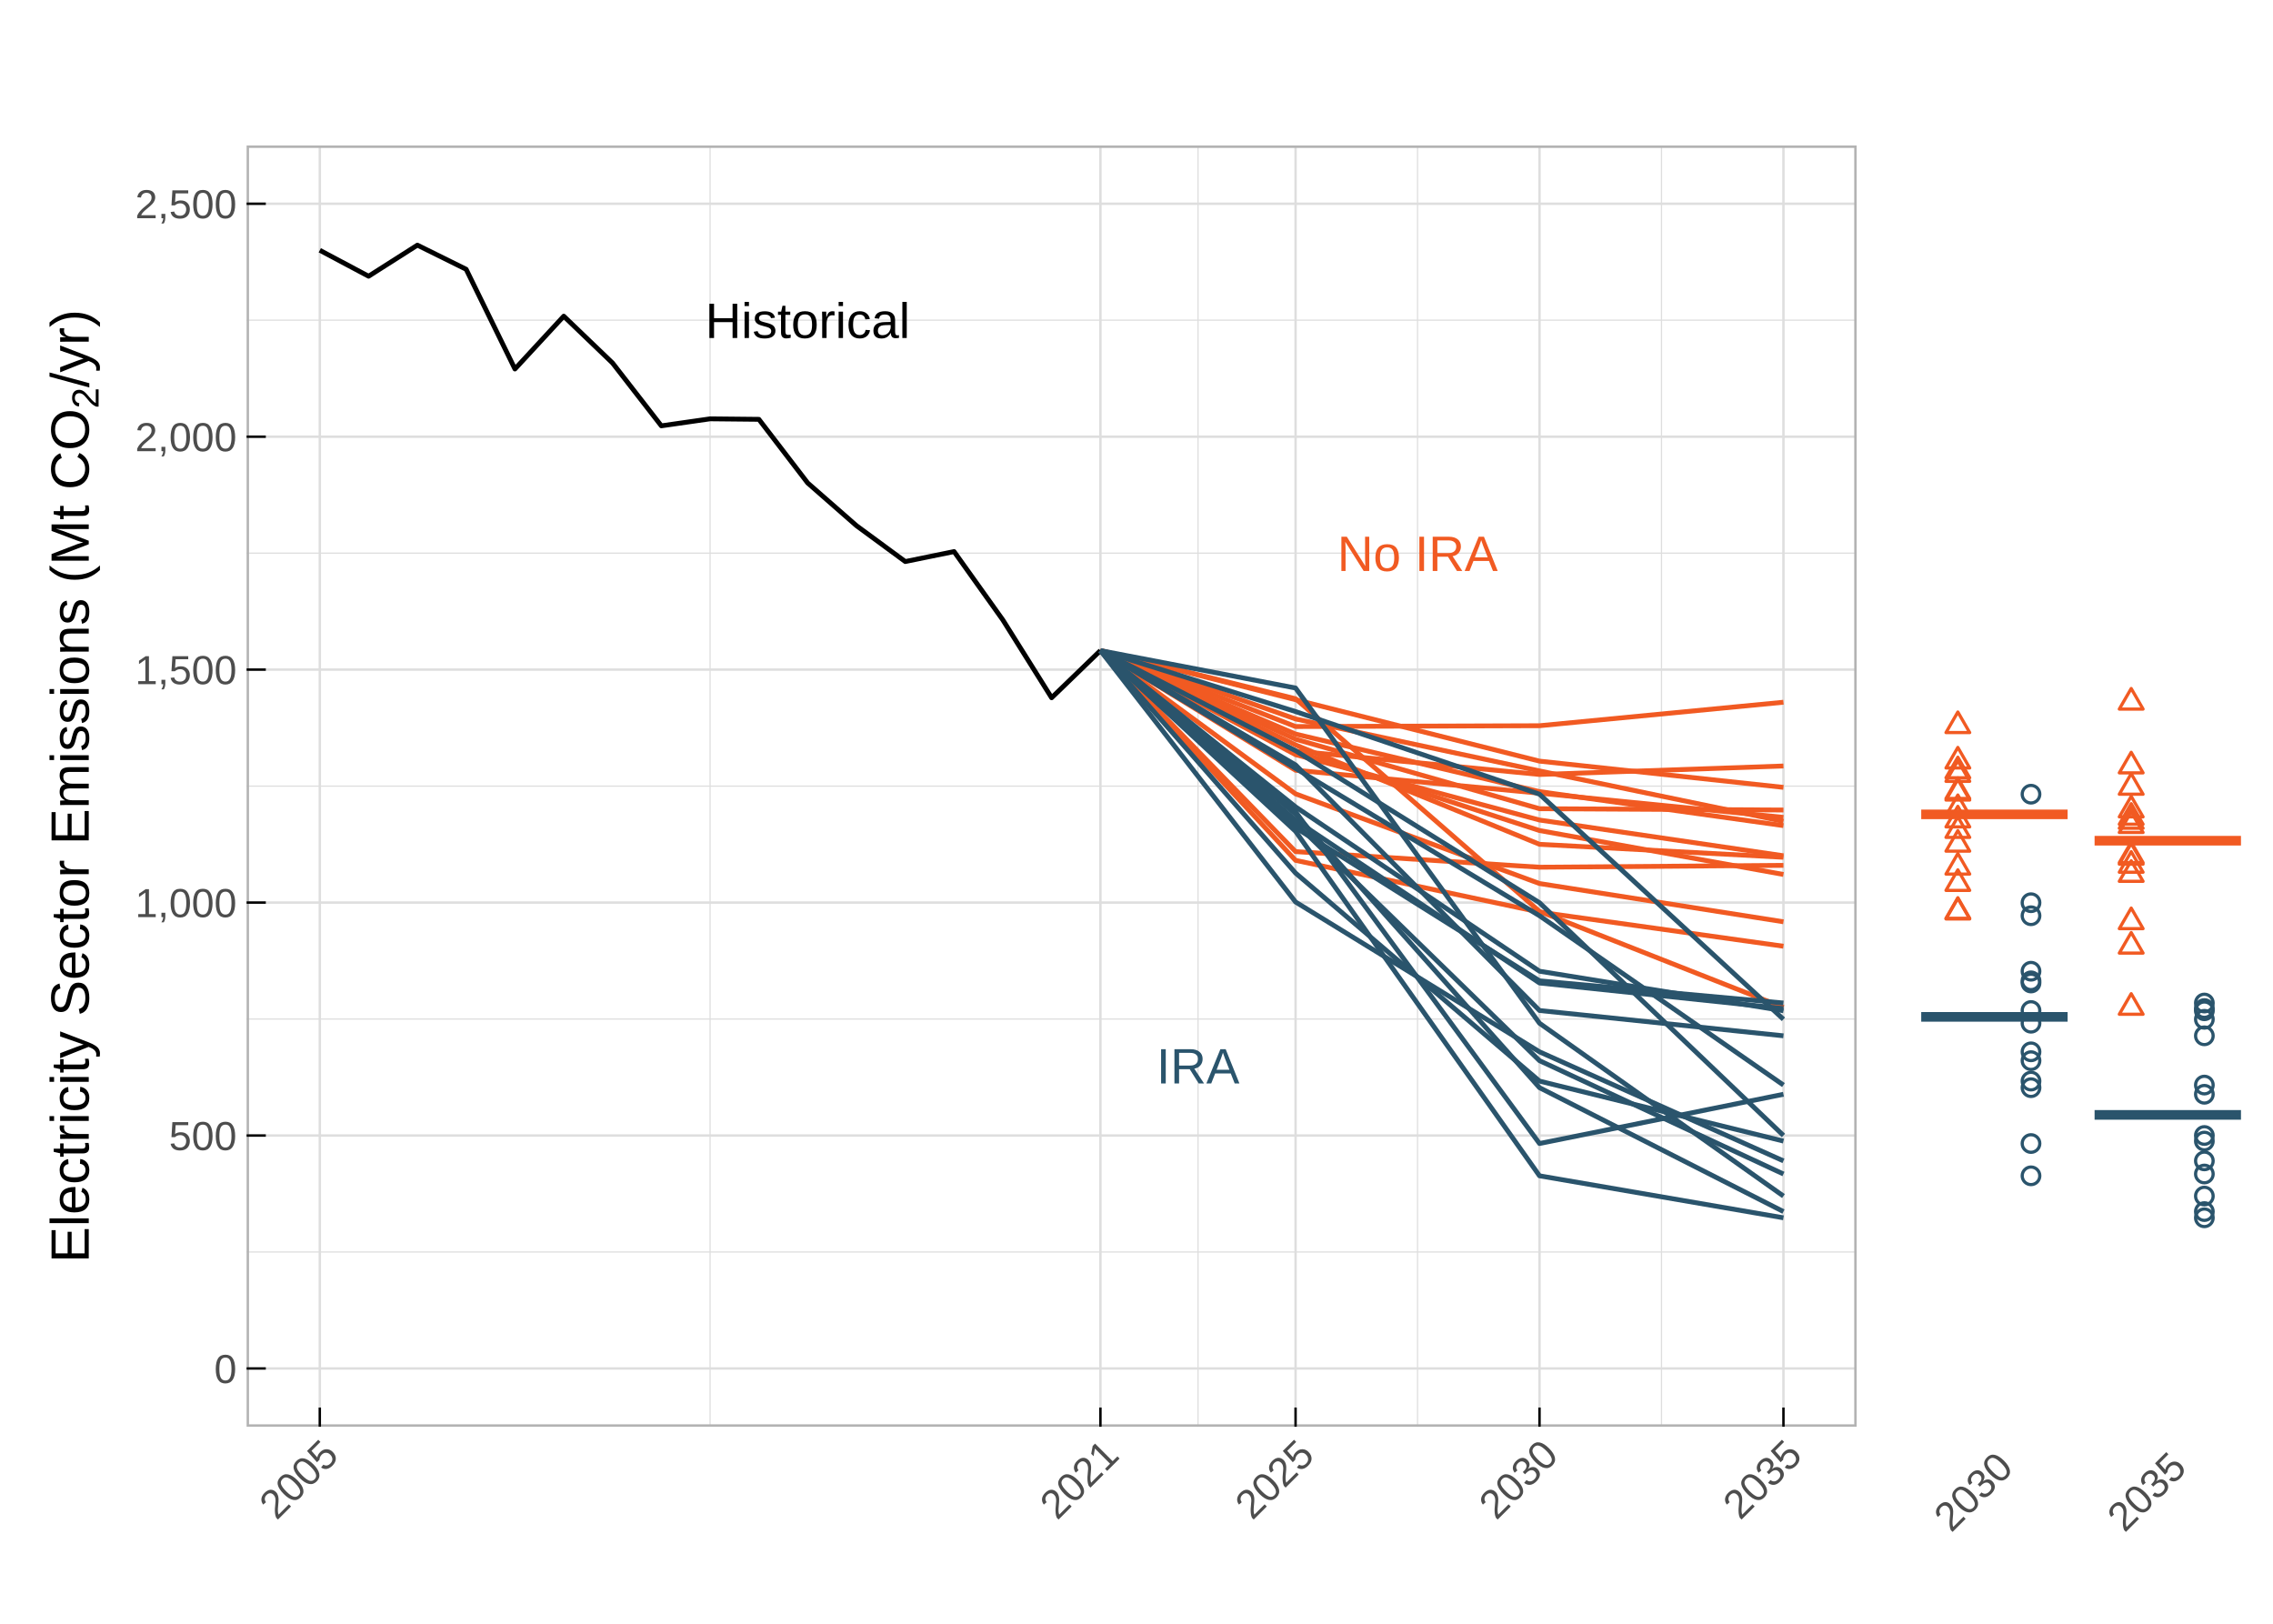
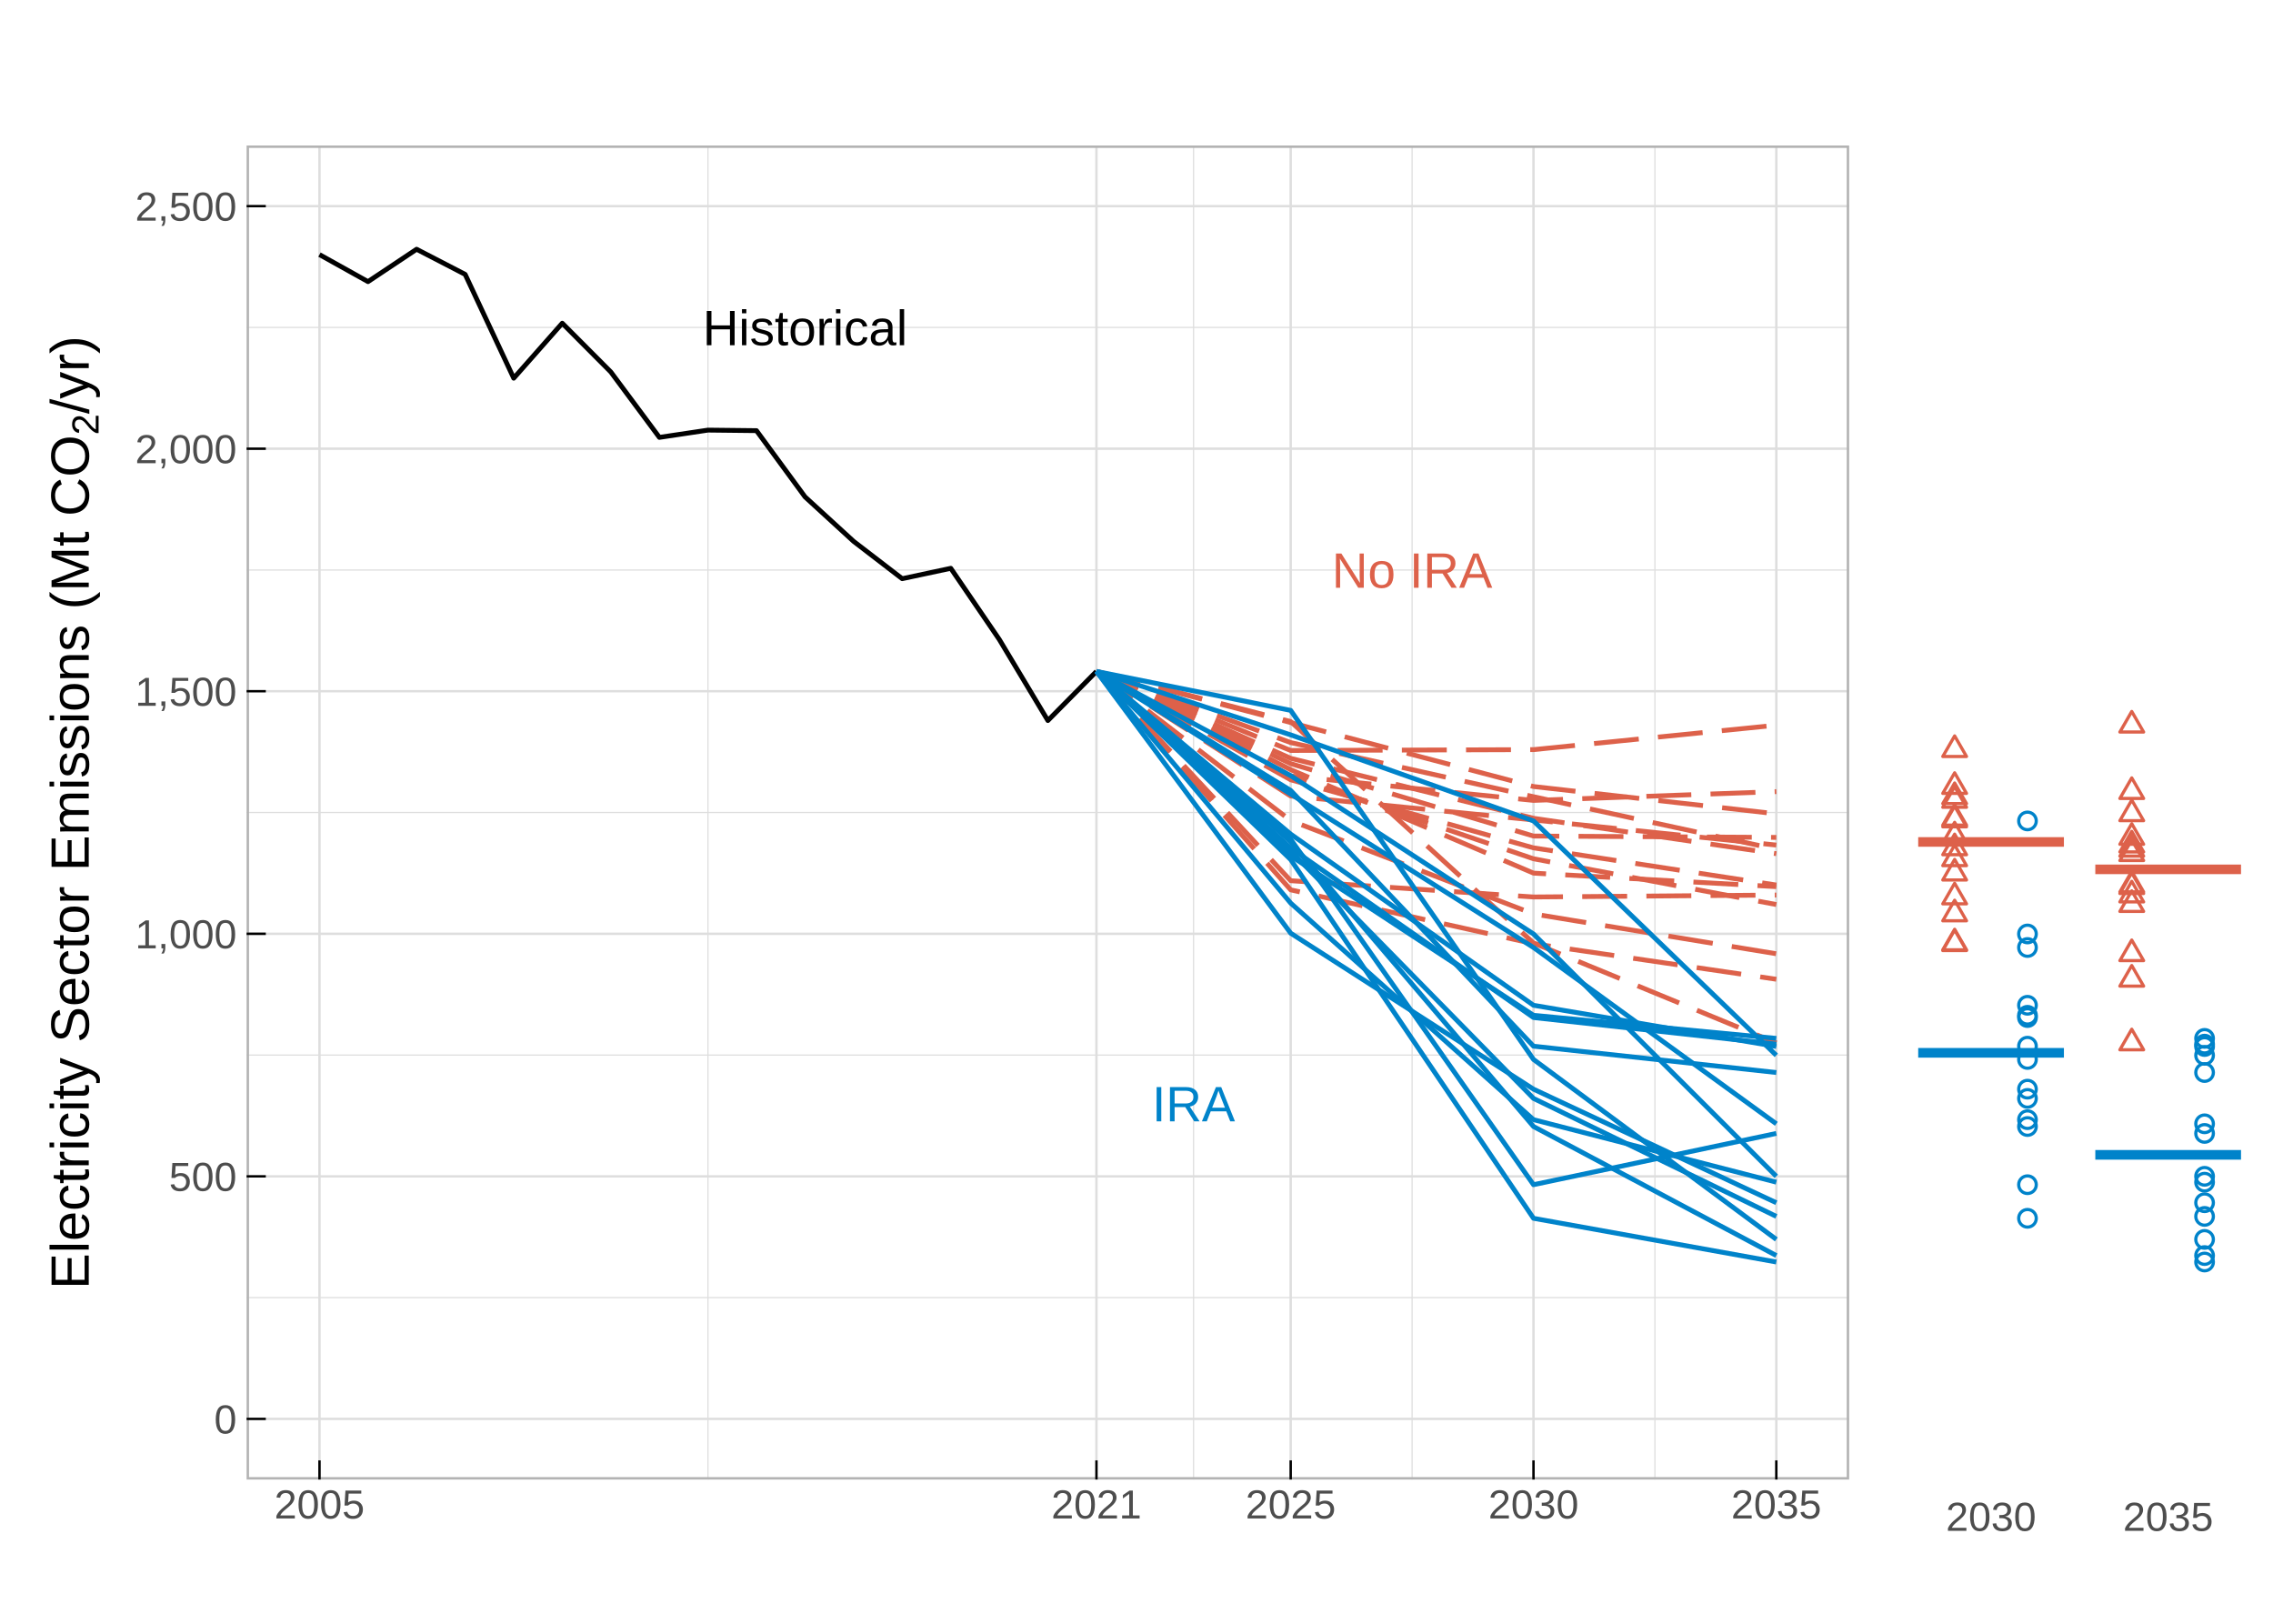
<svg xmlns="http://www.w3.org/2000/svg" class="svglite" width="504.00pt" height="360.00pt" viewBox="0 0 504.00 360.00">
  <defs>
    <style type="text/css">
    .svglite line, .svglite polyline, .svglite polygon, .svglite path, .svglite rect, .svglite circle {
      fill: none;
      stroke: #000000;
      stroke-linecap: round;
      stroke-linejoin: round;
      stroke-miterlimit: 10.00;
    }
    .svglite text {
      white-space: pre;
    }
  </style>
  </defs>
  <rect width="100%" height="100%" style="stroke: none; fill: #FFFFFF;" />
  <defs>
    <clipPath id="cpMC4wMHw1MDQuMDB8MC4wMHwzNjAuMDA=">
      <rect x="0.00" y="0.00" width="504.00" height="360.00" />
    </clipPath>
  </defs>
  <g clip-path="url(#cpMC4wMHw1MDQuMDB8MC4wMHwzNjAuMDA=)">
-     <rect x="0.00" y="0.00" width="504.00" height="360.00" style="stroke-width: 1.07; stroke: #FFFFFF; fill: #FFFFFF;" />
-   </g>
-   <defs>
-     <clipPath id="cpNS40OHw0MjEuNjR8NS40OHwzNTQuNTI=">
-       <rect x="5.48" y="5.48" width="416.16" height="349.04" />
-     </clipPath>
-   </defs>
-   <g clip-path="url(#cpNS40OHw0MjEuNjR8NS40OHwzNTQuNTI=)">
-     <rect x="5.48" y="5.48" width="416.16" height="349.04" style="stroke-width: 1.07; stroke: #FFFFFF; fill: #FFFFFF;" />
+     <rect x="0" y="0.00" width="504.00" height="360.00" style="stroke-width: 1.07; stroke: #FFFFFF; fill: #FFFFFF;" />
+   </g>
+   <defs>
+     <clipPath id="cpNS40OHw0MTkuOTh8NS40OHwzNTQuNTI=">
+       <rect x="5.48" y="5.48" width="414.50" height="349.04" />
+     </clipPath>
+   </defs>
+   <g clip-path="url(#cpNS40OHw0MTkuOTh8NS40OHwzNTQuNTI=)">
+     <rect x="5.48" y="5.48" width="414.50" height="349.04" style="stroke-width: 1.07; stroke: #FFFFFF; fill: #FFFFFF;" />
  </g>
  <g clip-path="url(#cpMC4wMHw1MDQuMDB8MC4wMHwzNjAuMDA=)">
</g>
  <defs>
-     <clipPath id="cpNTQuNjh8NDExLjY4fDMyLjI2fDMxNi4zMg==">
-       <rect x="54.68" y="32.26" width="357.00" height="284.06" />
-     </clipPath>
-   </defs>
-   <g clip-path="url(#cpNTQuNjh8NDExLjY4fDMyLjI2fDMxNi4zMg==)">
-     <rect x="54.68" y="32.26" width="357.00" height="284.06" style="stroke-width: 1.07; stroke: none; fill: #FFFFFF;" />
-     <polyline points="54.68,277.58 411.68,277.58 " style="stroke-width: 0.27; stroke: #DEDEDE; stroke-linecap: butt;" />
-     <polyline points="54.68,225.93 411.68,225.93 " style="stroke-width: 0.27; stroke: #DEDEDE; stroke-linecap: butt;" />
-     <polyline points="54.68,174.29 411.68,174.29 " style="stroke-width: 0.27; stroke: #DEDEDE; stroke-linecap: butt;" />
-     <polyline points="54.68,122.64 411.68,122.64 " style="stroke-width: 0.27; stroke: #DEDEDE; stroke-linecap: butt;" />
-     <polyline points="54.68,70.99 411.68,70.99 " style="stroke-width: 0.27; stroke: #DEDEDE; stroke-linecap: butt;" />
-     <polyline points="157.45,316.32 157.45,32.26 " style="stroke-width: 0.27; stroke: #DEDEDE; stroke-linecap: butt;" />
-     <polyline points="265.64,316.32 265.64,32.26 " style="stroke-width: 0.27; stroke: #DEDEDE; stroke-linecap: butt;" />
-     <polyline points="314.32,316.32 314.32,32.26 " style="stroke-width: 0.27; stroke: #DEDEDE; stroke-linecap: butt;" />
-     <polyline points="368.41,316.32 368.41,32.26 " style="stroke-width: 0.27; stroke: #DEDEDE; stroke-linecap: butt;" />
-     <polyline points="54.68,303.40 411.68,303.40 " style="stroke-width: 0.53; stroke: #DEDEDE; stroke-linecap: butt;" />
-     <polyline points="54.68,251.76 411.68,251.76 " style="stroke-width: 0.53; stroke: #DEDEDE; stroke-linecap: butt;" />
-     <polyline points="54.68,200.11 411.68,200.11 " style="stroke-width: 0.53; stroke: #DEDEDE; stroke-linecap: butt;" />
-     <polyline points="54.68,148.46 411.68,148.46 " style="stroke-width: 0.53; stroke: #DEDEDE; stroke-linecap: butt;" />
-     <polyline points="54.68,96.82 411.68,96.82 " style="stroke-width: 0.53; stroke: #DEDEDE; stroke-linecap: butt;" />
-     <polyline points="54.68,45.17 411.68,45.17 " style="stroke-width: 0.53; stroke: #DEDEDE; stroke-linecap: butt;" />
-     <polyline points="70.91,316.32 70.91,32.26 " style="stroke-width: 0.53; stroke: #DEDEDE; stroke-linecap: butt;" />
-     <polyline points="244.00,316.32 244.00,32.26 " style="stroke-width: 0.53; stroke: #DEDEDE; stroke-linecap: butt;" />
-     <polyline points="287.27,316.32 287.27,32.26 " style="stroke-width: 0.53; stroke: #DEDEDE; stroke-linecap: butt;" />
-     <polyline points="341.36,316.32 341.36,32.26 " style="stroke-width: 0.53; stroke: #DEDEDE; stroke-linecap: butt;" />
-     <polyline points="395.45,316.32 395.45,32.26 " style="stroke-width: 0.53; stroke: #DEDEDE; stroke-linecap: butt;" />
-     <polyline points="70.91,55.49 81.73,61.24 92.55,54.35 103.36,59.70 114.18,81.81 125.00,70.10 135.82,80.48 146.64,94.41 157.45,92.86 168.27,92.97 179.09,107.08 189.91,116.55 200.73,124.50 211.55,122.29 222.36,137.44 233.18,154.70 244.00,144.24 " style="stroke-width: 1.07; stroke-linecap: butt;" />
-     <polyline points="244.00,144.24 287.27,166.61 341.36,184.14 395.45,193.88 " style="stroke-width: 1.07; stroke: #F15A22; stroke-linecap: butt;" />
-     <polyline points="244.00,144.24 287.27,163.89 341.36,179.30 395.45,179.59 " style="stroke-width: 1.07; stroke: #F15A22; stroke-linecap: butt;" />
-     <polyline points="244.00,144.24 287.27,166.51 341.36,171.71 395.45,169.83 " style="stroke-width: 1.07; stroke: #F15A22; stroke-linecap: butt;" />
-     <polyline points="244.00,144.24 287.27,170.77 341.36,175.86 395.45,181.22 " style="stroke-width: 1.07; stroke: #F15A22; stroke-linecap: butt;" />
-     <polyline points="244.00,144.24 287.27,159.40 341.36,170.92 395.45,182.11 " style="stroke-width: 1.07; stroke: #F15A22; stroke-linecap: butt;" />
-     <polyline points="244.00,144.24 287.27,188.81 341.36,192.27 395.45,191.86 " style="stroke-width: 1.07; stroke: #F15A22; stroke-linecap: butt;" />
-     <polyline points="244.00,144.24 341.36,168.75 395.45,174.57 " style="stroke-width: 1.07; stroke: #F15A22; stroke-linecap: butt;" />
-     <polyline points="244.00,144.24 287.27,161.08 341.36,160.90 395.45,155.69 " style="stroke-width: 1.07; stroke: #F15A22; stroke-linecap: butt;" />
-     <polyline points="244.00,144.24 287.27,190.75 341.36,202.22 395.45,209.79 " style="stroke-width: 1.07; stroke: #F15A22; stroke-linecap: butt;" />
-     <polyline points="244.00,144.24 287.27,176.01 341.36,195.89 395.45,204.37 " style="stroke-width: 1.07; stroke: #F15A22; stroke-linecap: butt;" />
-     <polyline points="244.00,144.24 287.27,165.16 341.36,187.19 395.45,190.07 " style="stroke-width: 1.07; stroke: #F15A22; stroke-linecap: butt;" />
-     <polyline points="244.00,144.24 287.27,154.92 341.36,202.07 395.45,223.35 " style="stroke-width: 1.07; stroke: #F15A22; stroke-linecap: butt;" />
-     <polyline points="244.00,144.24 287.27,162.75 341.36,175.51 395.45,183.05 " style="stroke-width: 1.07; stroke: #F15A22; stroke-linecap: butt;" />
-     <polyline points="244.00,144.24 287.27,167.32 341.36,181.81 395.45,189.73 " style="stroke-width: 1.07; stroke: #F15A22; stroke-linecap: butt;" />
-     <polyline points="244.00,144.24 287.27,193.57 341.36,239.69 395.45,252.99 " style="stroke-width: 1.07; stroke: #2A546C; stroke-linecap: butt;" />
-     <polyline points="244.00,144.24 287.27,180.52 341.36,241.15 395.45,268.62 " style="stroke-width: 1.07; stroke: #2A546C; stroke-linecap: butt;" />
-     <polyline points="244.00,144.24 287.27,199.98 341.36,233.20 395.45,257.38 " style="stroke-width: 1.07; stroke: #2A546C; stroke-linecap: butt;" />
-     <polyline points="244.00,144.24 287.27,183.52 341.36,217.46 395.45,222.38 " style="stroke-width: 1.07; stroke: #2A546C; stroke-linecap: butt;" />
-     <polyline points="244.00,144.24 287.27,178.89 341.36,215.33 395.45,224.10 " style="stroke-width: 1.07; stroke: #2A546C; stroke-linecap: butt;" />
-     <polyline points="244.00,144.24 287.27,181.85 341.36,217.94 395.45,223.61 " style="stroke-width: 1.07; stroke: #2A546C; stroke-linecap: butt;" />
-     <polyline points="244.00,144.24 341.36,203.03 395.45,240.57 " style="stroke-width: 1.07; stroke: #2A546C; stroke-linecap: butt;" />
-     <polyline points="244.00,144.24 287.27,157.76 341.36,176.08 395.45,225.99 " style="stroke-width: 1.07; stroke: #2A546C; stroke-linecap: butt;" />
-     <polyline points="244.00,144.24 287.27,179.98 341.36,253.53 395.45,242.61 " style="stroke-width: 1.07; stroke: #2A546C; stroke-linecap: butt;" />
-     <polyline points="244.00,144.24 287.27,182.50 341.36,235.16 395.45,260.29 " style="stroke-width: 1.07; stroke: #2A546C; stroke-linecap: butt;" />
-     <polyline points="244.00,144.24 287.27,166.44 341.36,200.14 395.45,251.75 " style="stroke-width: 1.07; stroke: #2A546C; stroke-linecap: butt;" />
-     <polyline points="244.00,144.24 287.27,152.54 341.36,226.86 395.45,265.18 " style="stroke-width: 1.07; stroke: #2A546C; stroke-linecap: butt;" />
-     <polyline points="244.00,144.24 287.27,184.31 341.36,260.69 395.45,270.00 " style="stroke-width: 1.07; stroke: #2A546C; stroke-linecap: butt;" />
-     <polyline points="244.00,144.24 287.27,169.59 341.36,224.04 395.45,229.65 " style="stroke-width: 1.07; stroke: #2A546C; stroke-linecap: butt;" />
-     <text x="179.09" y="74.94" text-anchor="middle" style="font-size: 11.04px; font-family: &quot;Arial&quot;;" textLength="45.35px" lengthAdjust="spacingAndGlyphs">Historical</text>
-     <text x="314.32" y="126.59" text-anchor="middle" style="font-size: 11.04px;fill: #F15A22; font-family: &quot;Arial&quot;;" textLength="35.55px" lengthAdjust="spacingAndGlyphs">No IRA</text>
-     <text x="265.64" y="240.21" text-anchor="middle" style="font-size: 11.04px;fill: #2A546C; font-family: &quot;Arial&quot;;" textLength="18.39px" lengthAdjust="spacingAndGlyphs">IRA</text>
-     <rect x="54.68" y="32.26" width="357.00" height="284.06" style="stroke-width: 1.07; stroke: #B3B3B3;" />
-   </g>
-   <g clip-path="url(#cpMC4wMHw1MDQuMDB8MC4wMHwzNjAuMDA=)">
-     <text x="52.49" y="306.63" text-anchor="end" style="font-size: 9.00px;fill: #4D4D4D; font-family: &quot;Arial&quot;;" textLength="5.00px" lengthAdjust="spacingAndGlyphs">0</text>
-     <text x="52.49" y="254.98" text-anchor="end" style="font-size: 9.00px;fill: #4D4D4D; font-family: &quot;Arial&quot;;" textLength="15.01px" lengthAdjust="spacingAndGlyphs">500</text>
-     <text x="52.49" y="203.33" text-anchor="end" style="font-size: 9.00px;fill: #4D4D4D; font-family: &quot;Arial&quot;;" textLength="22.51px" lengthAdjust="spacingAndGlyphs">1,000</text>
-     <text x="52.49" y="151.68" text-anchor="end" style="font-size: 9.00px;fill: #4D4D4D; font-family: &quot;Arial&quot;;" textLength="22.51px" lengthAdjust="spacingAndGlyphs">1,500</text>
-     <text x="52.49" y="100.04" text-anchor="end" style="font-size: 9.00px;fill: #4D4D4D; font-family: &quot;Arial&quot;;" textLength="22.51px" lengthAdjust="spacingAndGlyphs">2,000</text>
-     <text x="52.49" y="48.39" text-anchor="end" style="font-size: 9.00px;fill: #4D4D4D; font-family: &quot;Arial&quot;;" textLength="22.51px" lengthAdjust="spacingAndGlyphs">2,500</text>
-     <polyline points="58.94,303.40 54.68,303.40 " style="stroke-width: 0.53; stroke-linecap: butt;" />
-     <polyline points="58.94,251.76 54.68,251.76 " style="stroke-width: 0.53; stroke-linecap: butt;" />
-     <polyline points="58.94,200.11 54.68,200.11 " style="stroke-width: 0.53; stroke-linecap: butt;" />
-     <polyline points="58.94,148.46 54.68,148.46 " style="stroke-width: 0.53; stroke-linecap: butt;" />
-     <polyline points="58.94,96.82 54.68,96.82 " style="stroke-width: 0.53; stroke-linecap: butt;" />
-     <polyline points="58.94,45.17 54.68,45.17 " style="stroke-width: 0.53; stroke-linecap: butt;" />
-     <polyline points="70.91,312.06 70.91,316.32 " style="stroke-width: 0.53; stroke-linecap: butt;" />
-     <polyline points="244.00,312.06 244.00,316.32 " style="stroke-width: 0.53; stroke-linecap: butt;" />
-     <polyline points="287.27,312.06 287.27,316.32 " style="stroke-width: 0.53; stroke-linecap: butt;" />
-     <polyline points="341.36,312.06 341.36,316.32 " style="stroke-width: 0.53; stroke-linecap: butt;" />
-     <polyline points="395.45,312.06 395.45,316.32 " style="stroke-width: 0.53; stroke-linecap: butt;" />
-     <text transform="translate(75.47,323.06) rotate(-45)" text-anchor="end" style="font-size: 9.00px;fill: #4D4D4D; font-family: &quot;Arial&quot;;" textLength="20.02px" lengthAdjust="spacingAndGlyphs">2005</text>
-     <text transform="translate(248.56,323.06) rotate(-45)" text-anchor="end" style="font-size: 9.00px;fill: #4D4D4D; font-family: &quot;Arial&quot;;" textLength="20.02px" lengthAdjust="spacingAndGlyphs">2021</text>
-     <text transform="translate(291.83,323.06) rotate(-45)" text-anchor="end" style="font-size: 9.00px;fill: #4D4D4D; font-family: &quot;Arial&quot;;" textLength="20.02px" lengthAdjust="spacingAndGlyphs">2025</text>
-     <text transform="translate(345.92,323.06) rotate(-45)" text-anchor="end" style="font-size: 9.00px;fill: #4D4D4D; font-family: &quot;Arial&quot;;" textLength="20.02px" lengthAdjust="spacingAndGlyphs">2030</text>
-     <text transform="translate(400.01,323.06) rotate(-45)" text-anchor="end" style="font-size: 9.00px;fill: #4D4D4D; font-family: &quot;Arial&quot;;" textLength="20.02px" lengthAdjust="spacingAndGlyphs">2035</text>
-     <text transform="translate(19.68,279.99) rotate(-90)" style="font-size: 12.00px; font-family: &quot;Arial&quot;;" textLength="180.07px" lengthAdjust="spacingAndGlyphs">Electricity Sector Emissions (Mt C</text>
-     <text transform="translate(19.68,99.92) rotate(-90)" style="font-size: 12.00px; font-family: &quot;Arial&quot;;" textLength="9.34px" lengthAdjust="spacingAndGlyphs">O</text>
-     <text transform="translate(21.86,90.58) rotate(-90)" style="font-size: 8.40px; font-family: &quot;Arial&quot;;" textLength="4.67px" lengthAdjust="spacingAndGlyphs">2</text>
-     <text transform="translate(19.68,85.91) rotate(-90)" style="font-size: 12.00px; font-family: &quot;Arial&quot;;" textLength="17.33px" lengthAdjust="spacingAndGlyphs">/yr)</text>
-   </g>
-   <defs>
-     <clipPath id="cpNDIxLjY0fDQ2MC4wOHw1LjQ4fDM1NC41Mg==">
-       <rect x="421.64" y="5.48" width="38.44" height="349.04" />
-     </clipPath>
-   </defs>
-   <g clip-path="url(#cpNDIxLjY0fDQ2MC4wOHw1LjQ4fDM1NC41Mg==)">
-     <rect x="421.64" y="5.48" width="38.44" height="349.04" style="stroke-width: 1.07; stroke: #FFFFFF; fill: #FFFFFF;" />
+     <clipPath id="cpNTQuNjh8NDEwLjAyfDMyLjI2fDMyOC4wMw==">
+       <rect x="54.68" y="32.26" width="355.34" height="295.77" />
+     </clipPath>
+   </defs>
+   <g clip-path="url(#cpNTQuNjh8NDEwLjAyfDMyLjI2fDMyOC4wMw==)">
+     <rect x="54.68" y="32.26" width="355.34" height="295.77" style="stroke-width: 1.07; stroke: none; fill: #FFFFFF;" />
+     <polyline points="54.68,287.70 410.02,287.70 " style="stroke-width: 0.27; stroke: #DEDEDE; stroke-linecap: butt;" />
+     <polyline points="54.68,233.92 410.02,233.92 " style="stroke-width: 0.27; stroke: #DEDEDE; stroke-linecap: butt;" />
+     <polyline points="54.68,180.14 410.02,180.14 " style="stroke-width: 0.27; stroke: #DEDEDE; stroke-linecap: butt;" />
+     <polyline points="54.68,126.37 410.02,126.37 " style="stroke-width: 0.27; stroke: #DEDEDE; stroke-linecap: butt;" />
+     <polyline points="54.68,72.59 410.02,72.59 " style="stroke-width: 0.27; stroke: #DEDEDE; stroke-linecap: butt;" />
+     <polyline points="156.98,328.03 156.98,32.26 " style="stroke-width: 0.27; stroke: #DEDEDE; stroke-linecap: butt;" />
+     <polyline points="264.65,328.03 264.65,32.26 " style="stroke-width: 0.27; stroke: #DEDEDE; stroke-linecap: butt;" />
+     <polyline points="313.11,328.03 313.11,32.26 " style="stroke-width: 0.27; stroke: #DEDEDE; stroke-linecap: butt;" />
+     <polyline points="366.95,328.03 366.95,32.26 " style="stroke-width: 0.27; stroke: #DEDEDE; stroke-linecap: butt;" />
+     <polyline points="54.68,314.58 410.02,314.58 " style="stroke-width: 0.53; stroke: #DEDEDE; stroke-linecap: butt;" />
+     <polyline points="54.68,260.81 410.02,260.81 " style="stroke-width: 0.53; stroke: #DEDEDE; stroke-linecap: butt;" />
+     <polyline points="54.68,207.03 410.02,207.03 " style="stroke-width: 0.53; stroke: #DEDEDE; stroke-linecap: butt;" />
+     <polyline points="54.68,153.25 410.02,153.25 " style="stroke-width: 0.53; stroke: #DEDEDE; stroke-linecap: butt;" />
+     <polyline points="54.68,99.48 410.02,99.48 " style="stroke-width: 0.53; stroke: #DEDEDE; stroke-linecap: butt;" />
+     <polyline points="54.68,45.70 410.02,45.70 " style="stroke-width: 0.53; stroke: #DEDEDE; stroke-linecap: butt;" />
+     <polyline points="70.84,328.03 70.84,32.26 " style="stroke-width: 0.53; stroke: #DEDEDE; stroke-linecap: butt;" />
+     <polyline points="243.12,328.03 243.12,32.26 " style="stroke-width: 0.53; stroke: #DEDEDE; stroke-linecap: butt;" />
+     <polyline points="286.19,328.03 286.19,32.26 " style="stroke-width: 0.53; stroke: #DEDEDE; stroke-linecap: butt;" />
+     <polyline points="340.03,328.03 340.03,32.26 " style="stroke-width: 0.53; stroke: #DEDEDE; stroke-linecap: butt;" />
+     <polyline points="393.87,328.03 393.87,32.26 " style="stroke-width: 0.53; stroke: #DEDEDE; stroke-linecap: butt;" />
+     <polyline points="70.84,56.45 81.60,62.44 92.37,55.26 103.14,60.83 113.91,83.85 124.67,71.66 135.44,82.47 146.21,96.97 156.98,95.36 167.74,95.48 178.51,110.17 189.28,120.03 200.05,128.30 210.82,126.00 221.58,141.78 232.35,159.75 243.12,148.86 " style="stroke-width: 1.07; stroke-linecap: butt;" />
+     <polyline points="243.12,148.86 286.19,172.15 340.03,190.40 393.87,200.55 " style="stroke-width: 1.07; stroke: #DD614A; stroke-dasharray: 9.96,4.27; stroke-linecap: butt;" />
+     <polyline points="243.12,148.86 286.19,169.31 340.03,185.36 393.87,185.66 " style="stroke-width: 1.07; stroke: #DD614A; stroke-dasharray: 9.96,4.27; stroke-linecap: butt;" />
+     <polyline points="243.12,148.86 286.19,172.04 340.03,177.46 393.87,175.51 " style="stroke-width: 1.07; stroke: #DD614A; stroke-dasharray: 9.96,4.27; stroke-linecap: butt;" />
+     <polyline points="243.12,148.86 286.19,176.49 340.03,181.79 393.87,187.36 " style="stroke-width: 1.07; stroke: #DD614A; stroke-dasharray: 9.96,4.27; stroke-linecap: butt;" />
+     <polyline points="243.12,148.86 286.19,164.64 340.03,176.64 393.87,188.29 " style="stroke-width: 1.07; stroke: #DD614A; stroke-dasharray: 9.96,4.27; stroke-linecap: butt;" />
+     <polyline points="243.12,148.86 286.19,195.26 340.03,198.87 393.87,198.44 " style="stroke-width: 1.07; stroke: #DD614A; stroke-dasharray: 9.96,4.27; stroke-linecap: butt;" />
+     <polyline points="243.12,148.86 340.03,174.38 393.87,180.43 " style="stroke-width: 1.07; stroke: #DD614A; stroke-dasharray: 9.96,4.27; stroke-linecap: butt;" />
+     <polyline points="243.12,148.86 286.19,166.39 340.03,166.20 393.87,160.78 " style="stroke-width: 1.07; stroke: #DD614A; stroke-dasharray: 9.96,4.27; stroke-linecap: butt;" />
+     <polyline points="243.12,148.86 286.19,197.29 340.03,209.23 393.87,217.11 " style="stroke-width: 1.07; stroke: #DD614A; stroke-dasharray: 9.96,4.27; stroke-linecap: butt;" />
+     <polyline points="243.12,148.86 286.19,181.94 340.03,202.63 393.87,211.46 " style="stroke-width: 1.07; stroke: #DD614A; stroke-dasharray: 9.96,4.27; stroke-linecap: butt;" />
+     <polyline points="243.12,148.86 286.19,170.64 340.03,193.58 393.87,196.58 " style="stroke-width: 1.07; stroke: #DD614A; stroke-dasharray: 9.96,4.27; stroke-linecap: butt;" />
+     <polyline points="243.12,148.86 286.19,159.98 340.03,209.07 393.87,231.23 " style="stroke-width: 1.07; stroke: #DD614A; stroke-dasharray: 9.96,4.27; stroke-linecap: butt;" />
+     <polyline points="243.12,148.86 286.19,168.13 340.03,181.42 393.87,189.27 " style="stroke-width: 1.07; stroke: #DD614A; stroke-dasharray: 9.96,4.27; stroke-linecap: butt;" />
+     <polyline points="243.12,148.86 286.19,172.89 340.03,187.98 393.87,196.22 " style="stroke-width: 1.07; stroke: #DD614A; stroke-dasharray: 9.96,4.27; stroke-linecap: butt;" />
+     <polyline points="243.12,148.86 286.19,200.23 340.03,248.24 393.87,262.10 " style="stroke-width: 1.07; stroke: #0083CA; stroke-linecap: butt;" />
+     <polyline points="243.12,148.86 286.19,186.63 340.03,249.76 393.87,278.37 " style="stroke-width: 1.07; stroke: #0083CA; stroke-linecap: butt;" />
+     <polyline points="243.12,148.86 286.19,206.90 340.03,241.48 393.87,266.66 " style="stroke-width: 1.07; stroke: #0083CA; stroke-linecap: butt;" />
+     <polyline points="243.12,148.86 286.19,189.76 340.03,225.10 393.87,230.22 " style="stroke-width: 1.07; stroke: #0083CA; stroke-linecap: butt;" />
+     <polyline points="243.12,148.86 286.19,184.93 340.03,222.88 393.87,232.02 " style="stroke-width: 1.07; stroke: #0083CA; stroke-linecap: butt;" />
+     <polyline points="243.12,148.86 286.19,188.02 340.03,225.60 393.87,231.50 " style="stroke-width: 1.07; stroke: #0083CA; stroke-linecap: butt;" />
+     <polyline points="243.12,148.86 340.03,210.07 393.87,249.16 " style="stroke-width: 1.07; stroke: #0083CA; stroke-linecap: butt;" />
+     <polyline points="243.12,148.86 286.19,162.93 340.03,182.01 393.87,233.98 " style="stroke-width: 1.07; stroke: #0083CA; stroke-linecap: butt;" />
+     <polyline points="243.12,148.86 286.19,186.07 340.03,262.66 393.87,251.29 " style="stroke-width: 1.07; stroke: #0083CA; stroke-linecap: butt;" />
+     <polyline points="243.12,148.86 286.19,188.69 340.03,243.53 393.87,269.69 " style="stroke-width: 1.07; stroke: #0083CA; stroke-linecap: butt;" />
+     <polyline points="243.12,148.86 286.19,171.98 340.03,207.07 393.87,260.80 " style="stroke-width: 1.07; stroke: #0083CA; stroke-linecap: butt;" />
+     <polyline points="243.12,148.86 286.19,157.50 340.03,234.89 393.87,274.79 " style="stroke-width: 1.07; stroke: #0083CA; stroke-linecap: butt;" />
+     <polyline points="243.12,148.86 286.19,190.58 340.03,270.11 393.87,279.80 " style="stroke-width: 1.07; stroke: #0083CA; stroke-linecap: butt;" />
+     <polyline points="243.12,148.86 286.19,175.25 340.03,231.95 393.87,237.79 " style="stroke-width: 1.07; stroke: #0083CA; stroke-linecap: butt;" />
+     <text x="178.51" y="76.54" text-anchor="middle" style="font-size: 11.04px; font-family: &quot;Arial&quot;;" textLength="45.35px" lengthAdjust="spacingAndGlyphs">Historical</text>
+     <text x="313.11" y="130.31" text-anchor="middle" style="font-size: 11.04px;fill: #DD614A; font-family: &quot;Arial&quot;;" textLength="35.55px" lengthAdjust="spacingAndGlyphs">No IRA</text>
+     <text x="264.65" y="248.62" text-anchor="middle" style="font-size: 11.04px;fill: #0083CA; font-family: &quot;Arial&quot;;" textLength="18.39px" lengthAdjust="spacingAndGlyphs">IRA</text>
+     <rect x="54.68" y="32.26" width="355.34" height="295.77" style="stroke-width: 1.07; stroke: #B3B3B3;" />
+   </g>
+   <g clip-path="url(#cpMC4wMHw1MDQuMDB8MC4wMHwzNjAuMDA=)">
+     <text x="52.49" y="317.81" text-anchor="end" style="font-size: 9.00px;fill: #4D4D4D; font-family: &quot;Arial&quot;;" textLength="5.00px" lengthAdjust="spacingAndGlyphs">0</text>
+     <text x="52.49" y="264.03" text-anchor="end" style="font-size: 9.00px;fill: #4D4D4D; font-family: &quot;Arial&quot;;" textLength="15.01px" lengthAdjust="spacingAndGlyphs">500</text>
+     <text x="52.49" y="210.25" text-anchor="end" style="font-size: 9.00px;fill: #4D4D4D; font-family: &quot;Arial&quot;;" textLength="22.51px" lengthAdjust="spacingAndGlyphs">1,000</text>
+     <text x="52.49" y="156.48" text-anchor="end" style="font-size: 9.00px;fill: #4D4D4D; font-family: &quot;Arial&quot;;" textLength="22.51px" lengthAdjust="spacingAndGlyphs">1,500</text>
+     <text x="52.49" y="102.70" text-anchor="end" style="font-size: 9.00px;fill: #4D4D4D; font-family: &quot;Arial&quot;;" textLength="22.51px" lengthAdjust="spacingAndGlyphs">2,000</text>
+     <text x="52.49" y="48.92" text-anchor="end" style="font-size: 9.00px;fill: #4D4D4D; font-family: &quot;Arial&quot;;" textLength="22.51px" lengthAdjust="spacingAndGlyphs">2,500</text>
+     <polyline points="58.94,314.58 54.68,314.58 " style="stroke-width: 0.53; stroke-linecap: butt;" />
+     <polyline points="58.94,260.81 54.68,260.81 " style="stroke-width: 0.53; stroke-linecap: butt;" />
+     <polyline points="58.94,207.03 54.68,207.03 " style="stroke-width: 0.53; stroke-linecap: butt;" />
+     <polyline points="58.94,153.25 54.68,153.25 " style="stroke-width: 0.53; stroke-linecap: butt;" />
+     <polyline points="58.94,99.48 54.68,99.48 " style="stroke-width: 0.53; stroke-linecap: butt;" />
+     <polyline points="58.94,45.70 54.68,45.70 " style="stroke-width: 0.53; stroke-linecap: butt;" />
+     <polyline points="70.84,323.78 70.84,328.03 " style="stroke-width: 0.53; stroke-linecap: butt;" />
+     <polyline points="243.12,323.78 243.12,328.03 " style="stroke-width: 0.53; stroke-linecap: butt;" />
+     <polyline points="286.19,323.78 286.19,328.03 " style="stroke-width: 0.53; stroke-linecap: butt;" />
+     <polyline points="340.03,323.78 340.03,328.03 " style="stroke-width: 0.53; stroke-linecap: butt;" />
+     <polyline points="393.87,323.78 393.87,328.03 " style="stroke-width: 0.53; stroke-linecap: butt;" />
+     <text x="70.84" y="336.66" text-anchor="middle" style="font-size: 9.00px;fill: #4D4D4D; font-family: &quot;Arial&quot;;" textLength="20.02px" lengthAdjust="spacingAndGlyphs">2005</text>
+     <text x="243.12" y="336.66" text-anchor="middle" style="font-size: 9.00px;fill: #4D4D4D; font-family: &quot;Arial&quot;;" textLength="20.02px" lengthAdjust="spacingAndGlyphs">2021</text>
+     <text x="286.19" y="336.66" text-anchor="middle" style="font-size: 9.00px;fill: #4D4D4D; font-family: &quot;Arial&quot;;" textLength="20.02px" lengthAdjust="spacingAndGlyphs">2025</text>
+     <text x="340.03" y="336.66" text-anchor="middle" style="font-size: 9.00px;fill: #4D4D4D; font-family: &quot;Arial&quot;;" textLength="20.02px" lengthAdjust="spacingAndGlyphs">2030</text>
+     <text x="393.87" y="336.66" text-anchor="middle" style="font-size: 9.00px;fill: #4D4D4D; font-family: &quot;Arial&quot;;" textLength="20.02px" lengthAdjust="spacingAndGlyphs">2035</text>
+     <text transform="translate(19.68,285.85) rotate(-90)" style="font-size: 12.00px; font-family: &quot;Arial&quot;;" textLength="180.07px" lengthAdjust="spacingAndGlyphs">Electricity Sector Emissions (Mt C</text>
+     <text transform="translate(19.68,105.77) rotate(-90)" style="font-size: 12.00px; font-family: &quot;Arial&quot;;" textLength="9.34px" lengthAdjust="spacingAndGlyphs">O</text>
+     <text transform="translate(21.86,96.44) rotate(-90)" style="font-size: 8.40px; font-family: &quot;Arial&quot;;" textLength="4.67px" lengthAdjust="spacingAndGlyphs">2</text>
+     <text transform="translate(19.68,91.77) rotate(-90)" style="font-size: 12.00px; font-family: &quot;Arial&quot;;" textLength="17.33px" lengthAdjust="spacingAndGlyphs">/yr)</text>
+   </g>
+   <defs>
+     <clipPath id="cpNDE5Ljk4fDQ2MC4yNXw1LjQ4fDM1NC41Mg==">
+       <rect x="419.98" y="5.48" width="40.27" height="349.04" />
+     </clipPath>
+   </defs>
+   <g clip-path="url(#cpNDE5Ljk4fDQ2MC4yNXw1LjQ4fDM1NC41Mg==)">
+     <rect x="419.98" y="5.48" width="40.27" height="349.04" style="stroke-width: 1.07; stroke: #FFFFFF; fill: #FFFFFF;" />
  </g>
  <g clip-path="url(#cpMC4wMHw1MDQuMDB8MC4wMHwzNjAuMDA=)">
</g>
  <defs>
-     <clipPath id="cpNDI0LjM4fDQ2MC4wOHwzMi4yNnwzMTYuMzI=">
-       <rect x="424.38" y="32.26" width="35.70" height="284.06" />
-     </clipPath>
-   </defs>
-   <g clip-path="url(#cpNDI0LjM4fDQ2MC4wOHwzMi4yNnwzMTYuMzI=)">
-     <rect x="424.38" y="32.26" width="35.70" height="284.06" style="stroke-width: 1.07; stroke: none; fill: #FFFFFF;" />
-     <circle cx="450.34" cy="241.15" r="1.95" style="stroke-width: 0.71; stroke: #2A546C;" />
-     <polygon points="434.12,176.26 436.75,180.82 431.49,180.82 " style="stroke-width: 0.71; stroke: #F15A22;" />
-     <circle cx="450.34" cy="233.20" r="1.95" style="stroke-width: 0.71; stroke: #2A546C;" />
-     <polygon points="434.12,168.67 436.75,173.23 431.49,173.23 " style="stroke-width: 0.71; stroke: #F15A22;" />
-     <circle cx="450.34" cy="217.46" r="1.95" style="stroke-width: 0.71; stroke: #2A546C;" />
-     <polygon points="434.12,172.82 436.75,177.38 431.49,177.38 " style="stroke-width: 0.71; stroke: #F15A22;" />
-     <circle cx="450.34" cy="215.33" r="1.95" style="stroke-width: 0.71; stroke: #2A546C;" />
-     <polygon points="434.12,167.88 436.75,172.44 431.49,172.44 " style="stroke-width: 0.71; stroke: #F15A22;" />
-     <circle cx="450.34" cy="203.03" r="1.95" style="stroke-width: 0.71; stroke: #2A546C;" />
-     <polygon points="434.12,165.71 436.75,170.27 431.49,170.27 " style="stroke-width: 0.71; stroke: #F15A22;" />
-     <circle cx="450.34" cy="217.94" r="1.95" style="stroke-width: 0.71; stroke: #2A546C;" />
-     <polygon points="434.12,189.23 436.75,193.79 431.49,193.79 " style="stroke-width: 0.71; stroke: #F15A22;" />
-     <circle cx="450.34" cy="176.08" r="1.95" style="stroke-width: 0.71; stroke: #2A546C;" />
-     <polygon points="434.12,157.86 436.75,162.42 431.49,162.42 " style="stroke-width: 0.71; stroke: #F15A22;" />
-     <circle cx="450.34" cy="224.04" r="1.95" style="stroke-width: 0.71; stroke: #2A546C;" />
-     <polygon points="434.12,178.77 436.75,183.33 431.49,183.33 " style="stroke-width: 0.71; stroke: #F15A22;" />
-     <circle cx="450.34" cy="235.16" r="1.95" style="stroke-width: 0.71; stroke: #2A546C;" />
-     <polygon points="434.12,192.85 436.75,197.41 431.49,197.41 " style="stroke-width: 0.71; stroke: #F15A22;" />
-     <circle cx="450.34" cy="253.53" r="1.95" style="stroke-width: 0.71; stroke: #2A546C;" />
-     <polygon points="434.12,199.18 436.75,203.74 431.49,203.74 " style="stroke-width: 0.71; stroke: #F15A22;" />
-     <circle cx="450.34" cy="200.14" r="1.95" style="stroke-width: 0.71; stroke: #2A546C;" />
-     <polygon points="434.12,184.15 436.75,188.71 431.49,188.71 " style="stroke-width: 0.71; stroke: #F15A22;" />
-     <circle cx="450.34" cy="226.86" r="1.95" style="stroke-width: 0.71; stroke: #2A546C;" />
-     <polygon points="434.12,199.03 436.75,203.59 431.49,203.59 " style="stroke-width: 0.71; stroke: #F15A22;" />
-     <circle cx="450.34" cy="260.69" r="1.95" style="stroke-width: 0.71; stroke: #2A546C;" />
-     <polygon points="434.12,172.47 436.75,177.03 431.49,177.03 " style="stroke-width: 0.71; stroke: #F15A22;" />
-     <circle cx="450.34" cy="239.69" r="1.95" style="stroke-width: 0.71; stroke: #2A546C;" />
-     <polygon points="434.12,181.10 436.75,185.66 431.49,185.66 " style="stroke-width: 0.71; stroke: #F15A22;" />
-     <line x1="426.00" y1="180.55" x2="458.46" y2="180.55" style="stroke-width: 2.13; stroke: #F15A22; stroke-linecap: butt;" />
-     <line x1="426.00" y1="225.45" x2="458.46" y2="225.45" style="stroke-width: 2.13; stroke: #2A546C; stroke-linecap: butt;" />
-   </g>
-   <g clip-path="url(#cpMC4wMHw1MDQuMDB8MC4wMHwzNjAuMDA=)">
-     <text transform="translate(446.79,325.80) rotate(-45)" text-anchor="end" style="font-size: 9.00px;fill: #4D4D4D; font-family: &quot;Arial&quot;;" textLength="20.02px" lengthAdjust="spacingAndGlyphs">2030</text>
-   </g>
-   <defs>
-     <clipPath id="cpNDYwLjA4fDQ5OC41Mnw1LjQ4fDM1NC41Mg==">
-       <rect x="460.08" y="5.48" width="38.44" height="349.04" />
-     </clipPath>
-   </defs>
-   <g clip-path="url(#cpNDYwLjA4fDQ5OC41Mnw1LjQ4fDM1NC41Mg==)">
-     <rect x="460.08" y="5.48" width="38.44" height="349.04" style="stroke-width: 1.07; stroke: #FFFFFF; fill: #FFFFFF;" />
+     <clipPath id="cpNDIzLjcyfDQ1OS4yNXwzMi4yNnwzMjguMDM=">
+       <rect x="423.72" y="32.26" width="35.53" height="295.77" />
+     </clipPath>
+   </defs>
+   <g clip-path="url(#cpNDIzLjcyfDQ1OS4yNXwzMi4yNnwzMjguMDM=)">
+     <rect x="423.72" y="32.26" width="35.53" height="295.77" style="stroke-width: 1.07; stroke: none; fill: #FFFFFF;" />
+     <circle cx="449.56" cy="249.76" r="1.95" style="stroke-width: 0.71; stroke: #0083CA;" />
+     <polygon points="433.41,182.32 436.04,186.88 430.78,186.88 " style="stroke-width: 0.71; stroke: #DD614A;" />
+     <circle cx="449.56" cy="241.48" r="1.95" style="stroke-width: 0.71; stroke: #0083CA;" />
+     <polygon points="433.41,174.42 436.04,178.98 430.78,178.98 " style="stroke-width: 0.71; stroke: #DD614A;" />
+     <circle cx="449.56" cy="225.10" r="1.95" style="stroke-width: 0.71; stroke: #0083CA;" />
+     <polygon points="433.41,178.75 436.04,183.31 430.78,183.31 " style="stroke-width: 0.71; stroke: #DD614A;" />
+     <circle cx="449.56" cy="222.88" r="1.95" style="stroke-width: 0.71; stroke: #0083CA;" />
+     <polygon points="433.41,173.60 436.04,178.16 430.78,178.16 " style="stroke-width: 0.71; stroke: #DD614A;" />
+     <circle cx="449.56" cy="210.07" r="1.95" style="stroke-width: 0.71; stroke: #0083CA;" />
+     <polygon points="433.41,171.34 436.04,175.90 430.78,175.90 " style="stroke-width: 0.71; stroke: #DD614A;" />
+     <circle cx="449.56" cy="225.60" r="1.95" style="stroke-width: 0.71; stroke: #0083CA;" />
+     <polygon points="433.41,195.83 436.04,200.39 430.78,200.39 " style="stroke-width: 0.71; stroke: #DD614A;" />
+     <circle cx="449.56" cy="182.01" r="1.95" style="stroke-width: 0.71; stroke: #0083CA;" />
+     <polygon points="433.41,163.16 436.04,167.72 430.78,167.72 " style="stroke-width: 0.71; stroke: #DD614A;" />
+     <circle cx="449.56" cy="231.95" r="1.95" style="stroke-width: 0.71; stroke: #0083CA;" />
+     <polygon points="433.41,184.94 436.04,189.50 430.78,189.50 " style="stroke-width: 0.71; stroke: #DD614A;" />
+     <circle cx="449.56" cy="243.53" r="1.95" style="stroke-width: 0.71; stroke: #0083CA;" />
+     <polygon points="433.41,199.59 436.04,204.15 430.78,204.15 " style="stroke-width: 0.71; stroke: #DD614A;" />
+     <circle cx="449.56" cy="262.66" r="1.95" style="stroke-width: 0.71; stroke: #0083CA;" />
+     <polygon points="433.41,206.19 436.04,210.75 430.78,210.75 " style="stroke-width: 0.71; stroke: #DD614A;" />
+     <circle cx="449.56" cy="207.07" r="1.95" style="stroke-width: 0.71; stroke: #0083CA;" />
+     <polygon points="433.41,190.54 436.04,195.10 430.78,195.10 " style="stroke-width: 0.71; stroke: #DD614A;" />
+     <circle cx="449.56" cy="234.89" r="1.95" style="stroke-width: 0.71; stroke: #0083CA;" />
+     <polygon points="433.41,206.03 436.04,210.59 430.78,210.59 " style="stroke-width: 0.71; stroke: #DD614A;" />
+     <circle cx="449.56" cy="270.11" r="1.95" style="stroke-width: 0.71; stroke: #0083CA;" />
+     <polygon points="433.41,178.38 436.04,182.94 430.78,182.94 " style="stroke-width: 0.71; stroke: #DD614A;" />
+     <circle cx="449.56" cy="248.24" r="1.95" style="stroke-width: 0.71; stroke: #0083CA;" />
+     <polygon points="433.41,187.36 436.04,191.92 430.78,191.92 " style="stroke-width: 0.71; stroke: #DD614A;" />
+     <line x1="425.33" y1="186.67" x2="457.64" y2="186.67" style="stroke-width: 2.13; stroke: #DD614A; stroke-linecap: butt;" />
+     <line x1="425.33" y1="233.42" x2="457.64" y2="233.42" style="stroke-width: 2.13; stroke: #0083CA; stroke-linecap: butt;" />
+   </g>
+   <g clip-path="url(#cpMC4wMHw1MDQuMDB8MC4wMHwzNjAuMDA=)">
+     <text x="441.48" y="339.40" text-anchor="middle" style="font-size: 9.00px;fill: #4D4D4D; font-family: &quot;Arial&quot;;" textLength="20.02px" lengthAdjust="spacingAndGlyphs">2030</text>
+   </g>
+   <defs>
+     <clipPath id="cpNDYwLjI1fDQ5OC41Mnw1LjQ4fDM1NC41Mg==">
+       <rect x="460.25" y="5.48" width="38.27" height="349.04" />
+     </clipPath>
+   </defs>
+   <g clip-path="url(#cpNDYwLjI1fDQ5OC41Mnw1LjQ4fDM1NC41Mg==)">
+     <rect x="460.25" y="5.48" width="38.27" height="349.04" style="stroke-width: 1.07; stroke: #FFFFFF; fill: #FFFFFF;" />
  </g>
  <g clip-path="url(#cpMC4wMHw1MDQuMDB8MC4wMHwzNjAuMDA=)">
</g>
  <defs>
-     <clipPath id="cpNDYyLjgyfDQ5OC41MnwzMi4yNnwzMTYuMzI=">
-       <rect x="462.82" y="32.26" width="35.70" height="284.06" />
-     </clipPath>
-   </defs>
-   <g clip-path="url(#cpNDYyLjgyfDQ5OC41MnwzMi4yNnwzMTYuMzI=)">
-     <rect x="462.82" y="32.26" width="35.70" height="284.06" style="stroke-width: 1.07; stroke: none; fill: #FFFFFF;" />
-     <circle cx="488.78" cy="268.62" r="1.95" style="stroke-width: 0.71; stroke: #2A546C;" />
-     <polygon points="472.56,176.55 475.19,181.11 469.92,181.11 " style="stroke-width: 0.71; stroke: #F15A22;" />
-     <circle cx="488.78" cy="257.38" r="1.95" style="stroke-width: 0.71; stroke: #2A546C;" />
-     <polygon points="472.56,166.79 475.19,171.35 469.92,171.35 " style="stroke-width: 0.71; stroke: #F15A22;" />
-     <circle cx="488.78" cy="222.38" r="1.95" style="stroke-width: 0.71; stroke: #2A546C;" />
-     <polygon points="472.56,178.18 475.19,182.74 469.92,182.74 " style="stroke-width: 0.71; stroke: #F15A22;" />
-     <circle cx="488.78" cy="224.10" r="1.95" style="stroke-width: 0.71; stroke: #2A546C;" />
-     <polygon points="472.56,179.07 475.19,183.63 469.92,183.63 " style="stroke-width: 0.71; stroke: #F15A22;" />
-     <circle cx="488.78" cy="240.57" r="1.95" style="stroke-width: 0.71; stroke: #2A546C;" />
-     <polygon points="472.56,171.53 475.19,176.09 469.92,176.09 " style="stroke-width: 0.71; stroke: #F15A22;" />
-     <circle cx="488.78" cy="223.61" r="1.95" style="stroke-width: 0.71; stroke: #2A546C;" />
-     <polygon points="472.56,188.82 475.19,193.38 469.92,193.38 " style="stroke-width: 0.71; stroke: #F15A22;" />
-     <circle cx="488.78" cy="225.99" r="1.95" style="stroke-width: 0.71; stroke: #2A546C;" />
-     <polygon points="472.56,152.65 475.19,157.21 469.92,157.21 " style="stroke-width: 0.71; stroke: #F15A22;" />
-     <circle cx="488.78" cy="229.65" r="1.95" style="stroke-width: 0.71; stroke: #2A546C;" />
-     <polygon points="472.56,186.69 475.19,191.25 469.92,191.25 " style="stroke-width: 0.71; stroke: #F15A22;" />
-     <circle cx="488.78" cy="260.29" r="1.95" style="stroke-width: 0.71; stroke: #2A546C;" />
-     <polygon points="472.56,201.33 475.19,205.89 469.92,205.89 " style="stroke-width: 0.71; stroke: #F15A22;" />
-     <circle cx="488.78" cy="242.61" r="1.95" style="stroke-width: 0.71; stroke: #2A546C;" />
-     <polygon points="472.56,206.75 475.19,211.31 469.92,211.31 " style="stroke-width: 0.71; stroke: #F15A22;" />
-     <circle cx="488.78" cy="251.75" r="1.95" style="stroke-width: 0.71; stroke: #2A546C;" />
-     <polygon points="472.56,187.03 475.19,191.59 469.92,191.59 " style="stroke-width: 0.71; stroke: #F15A22;" />
-     <circle cx="488.78" cy="265.18" r="1.95" style="stroke-width: 0.71; stroke: #2A546C;" />
-     <polygon points="472.56,220.31 475.19,224.87 469.92,224.87 " style="stroke-width: 0.71; stroke: #F15A22;" />
-     <circle cx="488.78" cy="270.00" r="1.95" style="stroke-width: 0.71; stroke: #2A546C;" />
-     <polygon points="472.56,180.01 475.19,184.57 469.92,184.57 " style="stroke-width: 0.71; stroke: #F15A22;" />
-     <circle cx="488.78" cy="252.99" r="1.95" style="stroke-width: 0.71; stroke: #2A546C;" />
-     <polygon points="472.56,190.84 475.19,195.40 469.92,195.40 " style="stroke-width: 0.71; stroke: #F15A22;" />
-     <line x1="464.44" y1="186.39" x2="496.90" y2="186.39" style="stroke-width: 2.13; stroke: #F15A22; stroke-linecap: butt;" />
-     <line x1="464.44" y1="247.18" x2="496.90" y2="247.18" style="stroke-width: 2.13; stroke: #2A546C; stroke-linecap: butt;" />
-   </g>
-   <g clip-path="url(#cpMC4wMHw1MDQuMDB8MC4wMHwzNjAuMDA=)">
-     <text transform="translate(485.23,325.80) rotate(-45)" text-anchor="end" style="font-size: 9.00px;fill: #4D4D4D; font-family: &quot;Arial&quot;;" textLength="20.02px" lengthAdjust="spacingAndGlyphs">2035</text>
+     <clipPath id="cpNDYyLjk5fDQ5OC41MnwzMi4yNnwzMjguMDM=">
+       <rect x="462.99" y="32.26" width="35.53" height="295.77" />
+     </clipPath>
+   </defs>
+   <g clip-path="url(#cpNDYyLjk5fDQ5OC41MnwzMi4yNnwzMjguMDM=)">
+     <rect x="462.99" y="32.26" width="35.53" height="295.77" style="stroke-width: 1.07; stroke: none; fill: #FFFFFF;" />
+     <circle cx="488.83" cy="278.37" r="1.95" style="stroke-width: 0.71; stroke: #0083CA;" />
+     <polygon points="472.68,182.62 475.31,187.18 470.05,187.18 " style="stroke-width: 0.71; stroke: #DD614A;" />
+     <circle cx="488.83" cy="266.66" r="1.95" style="stroke-width: 0.71; stroke: #0083CA;" />
+     <polygon points="472.68,172.47 475.31,177.03 470.05,177.03 " style="stroke-width: 0.71; stroke: #DD614A;" />
+     <circle cx="488.83" cy="230.22" r="1.95" style="stroke-width: 0.71; stroke: #0083CA;" />
+     <polygon points="472.68,184.32 475.31,188.88 470.05,188.88 " style="stroke-width: 0.71; stroke: #DD614A;" />
+     <circle cx="488.83" cy="232.02" r="1.95" style="stroke-width: 0.71; stroke: #0083CA;" />
+     <polygon points="472.68,185.25 475.31,189.81 470.05,189.81 " style="stroke-width: 0.71; stroke: #DD614A;" />
+     <circle cx="488.83" cy="249.16" r="1.95" style="stroke-width: 0.71; stroke: #0083CA;" />
+     <polygon points="472.68,177.39 475.31,181.95 470.05,181.95 " style="stroke-width: 0.71; stroke: #DD614A;" />
+     <circle cx="488.83" cy="231.50" r="1.95" style="stroke-width: 0.71; stroke: #0083CA;" />
+     <polygon points="472.68,195.40 475.31,199.96 470.05,199.96 " style="stroke-width: 0.71; stroke: #DD614A;" />
+     <circle cx="488.83" cy="233.98" r="1.95" style="stroke-width: 0.71; stroke: #0083CA;" />
+     <polygon points="472.68,157.74 475.31,162.30 470.05,162.30 " style="stroke-width: 0.71; stroke: #DD614A;" />
+     <circle cx="488.83" cy="237.79" r="1.95" style="stroke-width: 0.71; stroke: #0083CA;" />
+     <polygon points="472.68,193.18 475.31,197.74 470.05,197.74 " style="stroke-width: 0.71; stroke: #DD614A;" />
+     <circle cx="488.83" cy="269.69" r="1.95" style="stroke-width: 0.71; stroke: #0083CA;" />
+     <polygon points="472.68,208.42 475.31,212.98 470.05,212.98 " style="stroke-width: 0.71; stroke: #DD614A;" />
+     <circle cx="488.83" cy="251.29" r="1.95" style="stroke-width: 0.71; stroke: #0083CA;" />
+     <polygon points="472.68,214.07 475.31,218.63 470.05,218.63 " style="stroke-width: 0.71; stroke: #DD614A;" />
+     <circle cx="488.83" cy="260.80" r="1.95" style="stroke-width: 0.71; stroke: #0083CA;" />
+     <polygon points="472.68,193.54 475.31,198.10 470.05,198.10 " style="stroke-width: 0.71; stroke: #DD614A;" />
+     <circle cx="488.83" cy="274.79" r="1.95" style="stroke-width: 0.71; stroke: #0083CA;" />
+     <polygon points="472.68,228.19 475.31,232.75 470.05,232.75 " style="stroke-width: 0.71; stroke: #DD614A;" />
+     <circle cx="488.83" cy="279.80" r="1.95" style="stroke-width: 0.71; stroke: #0083CA;" />
+     <polygon points="472.68,186.23 475.31,190.79 470.05,190.79 " style="stroke-width: 0.71; stroke: #DD614A;" />
+     <circle cx="488.83" cy="262.10" r="1.95" style="stroke-width: 0.71; stroke: #0083CA;" />
+     <polygon points="472.68,197.51 475.31,202.07 470.05,202.07 " style="stroke-width: 0.71; stroke: #DD614A;" />
+     <line x1="464.60" y1="192.74" x2="496.91" y2="192.74" style="stroke-width: 2.13; stroke: #DD614A; stroke-linecap: butt;" />
+     <line x1="464.60" y1="256.04" x2="496.91" y2="256.04" style="stroke-width: 2.13; stroke: #0083CA; stroke-linecap: butt;" />
+   </g>
+   <g clip-path="url(#cpMC4wMHw1MDQuMDB8MC4wMHwzNjAuMDA=)">
+     <text x="480.75" y="339.40" text-anchor="middle" style="font-size: 9.00px;fill: #4D4D4D; font-family: &quot;Arial&quot;;" textLength="20.02px" lengthAdjust="spacingAndGlyphs">2035</text>
  </g>
</svg>
